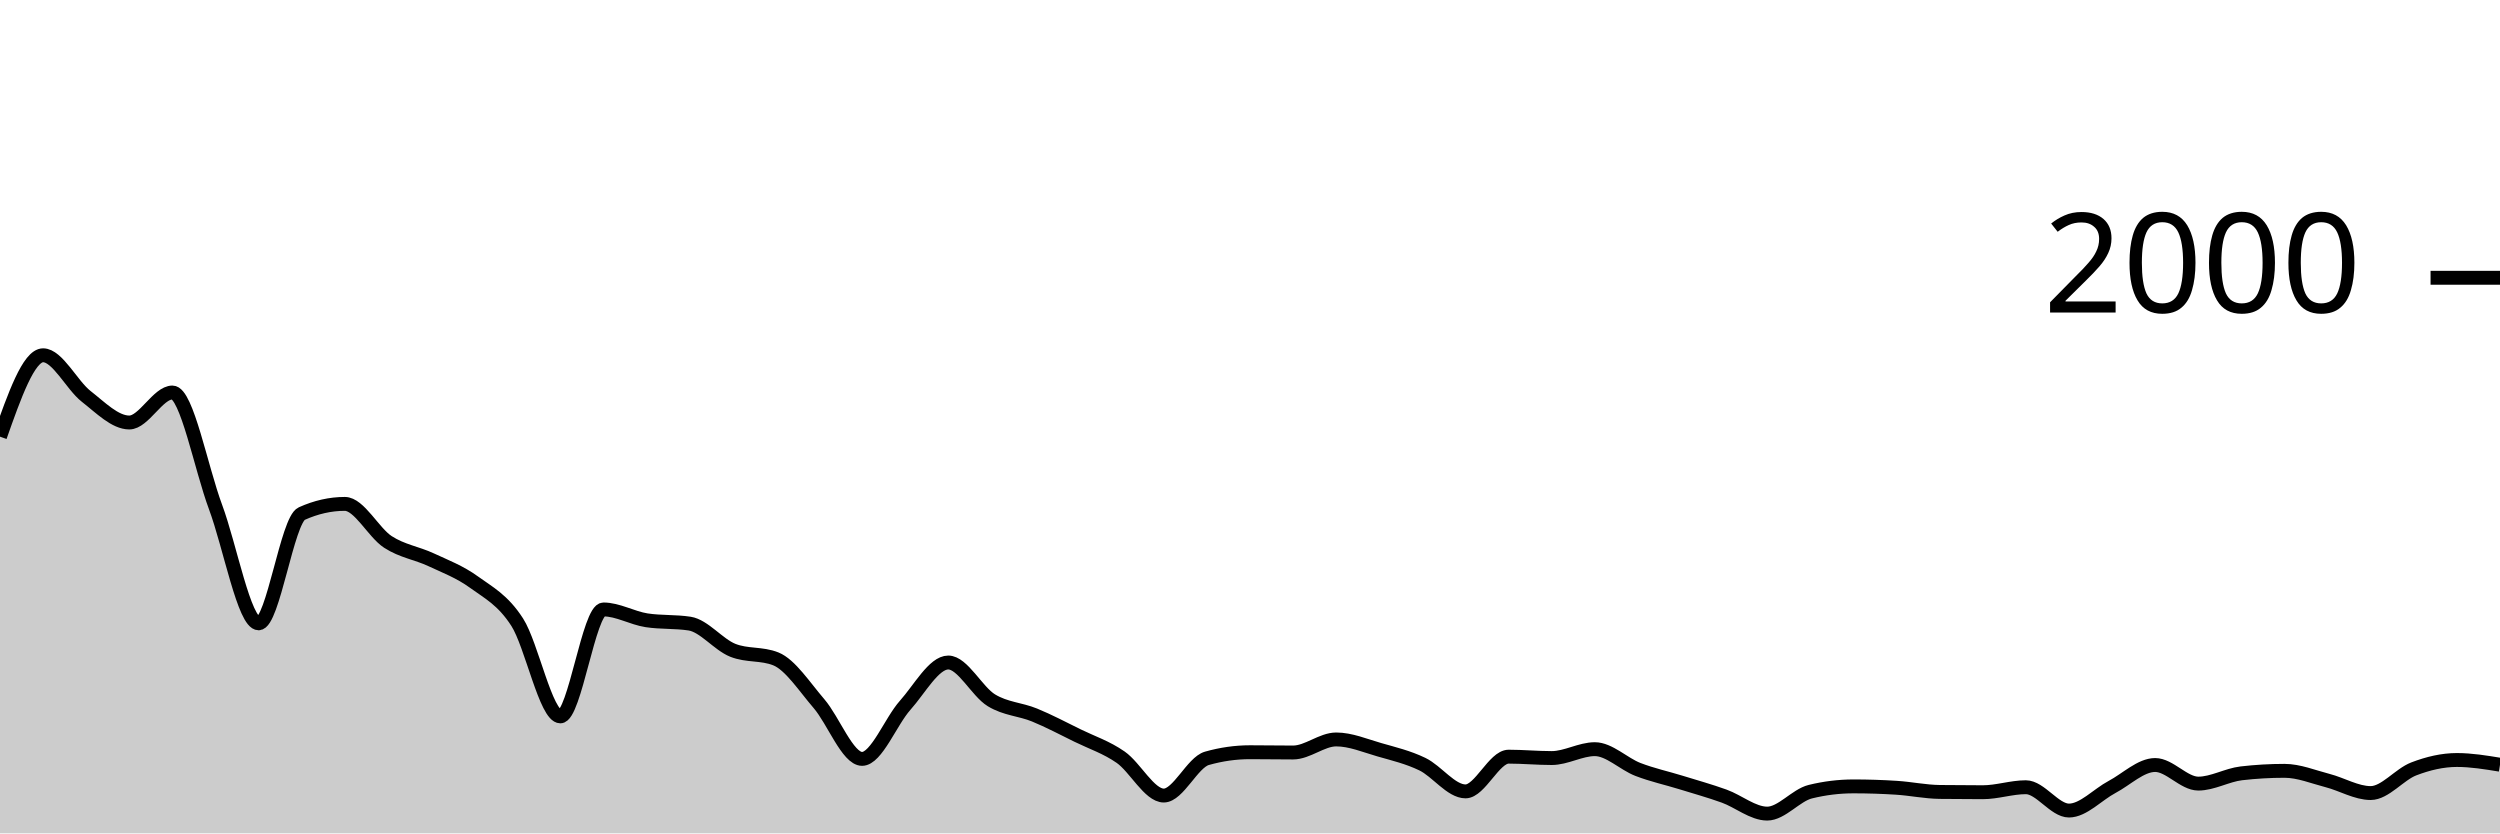
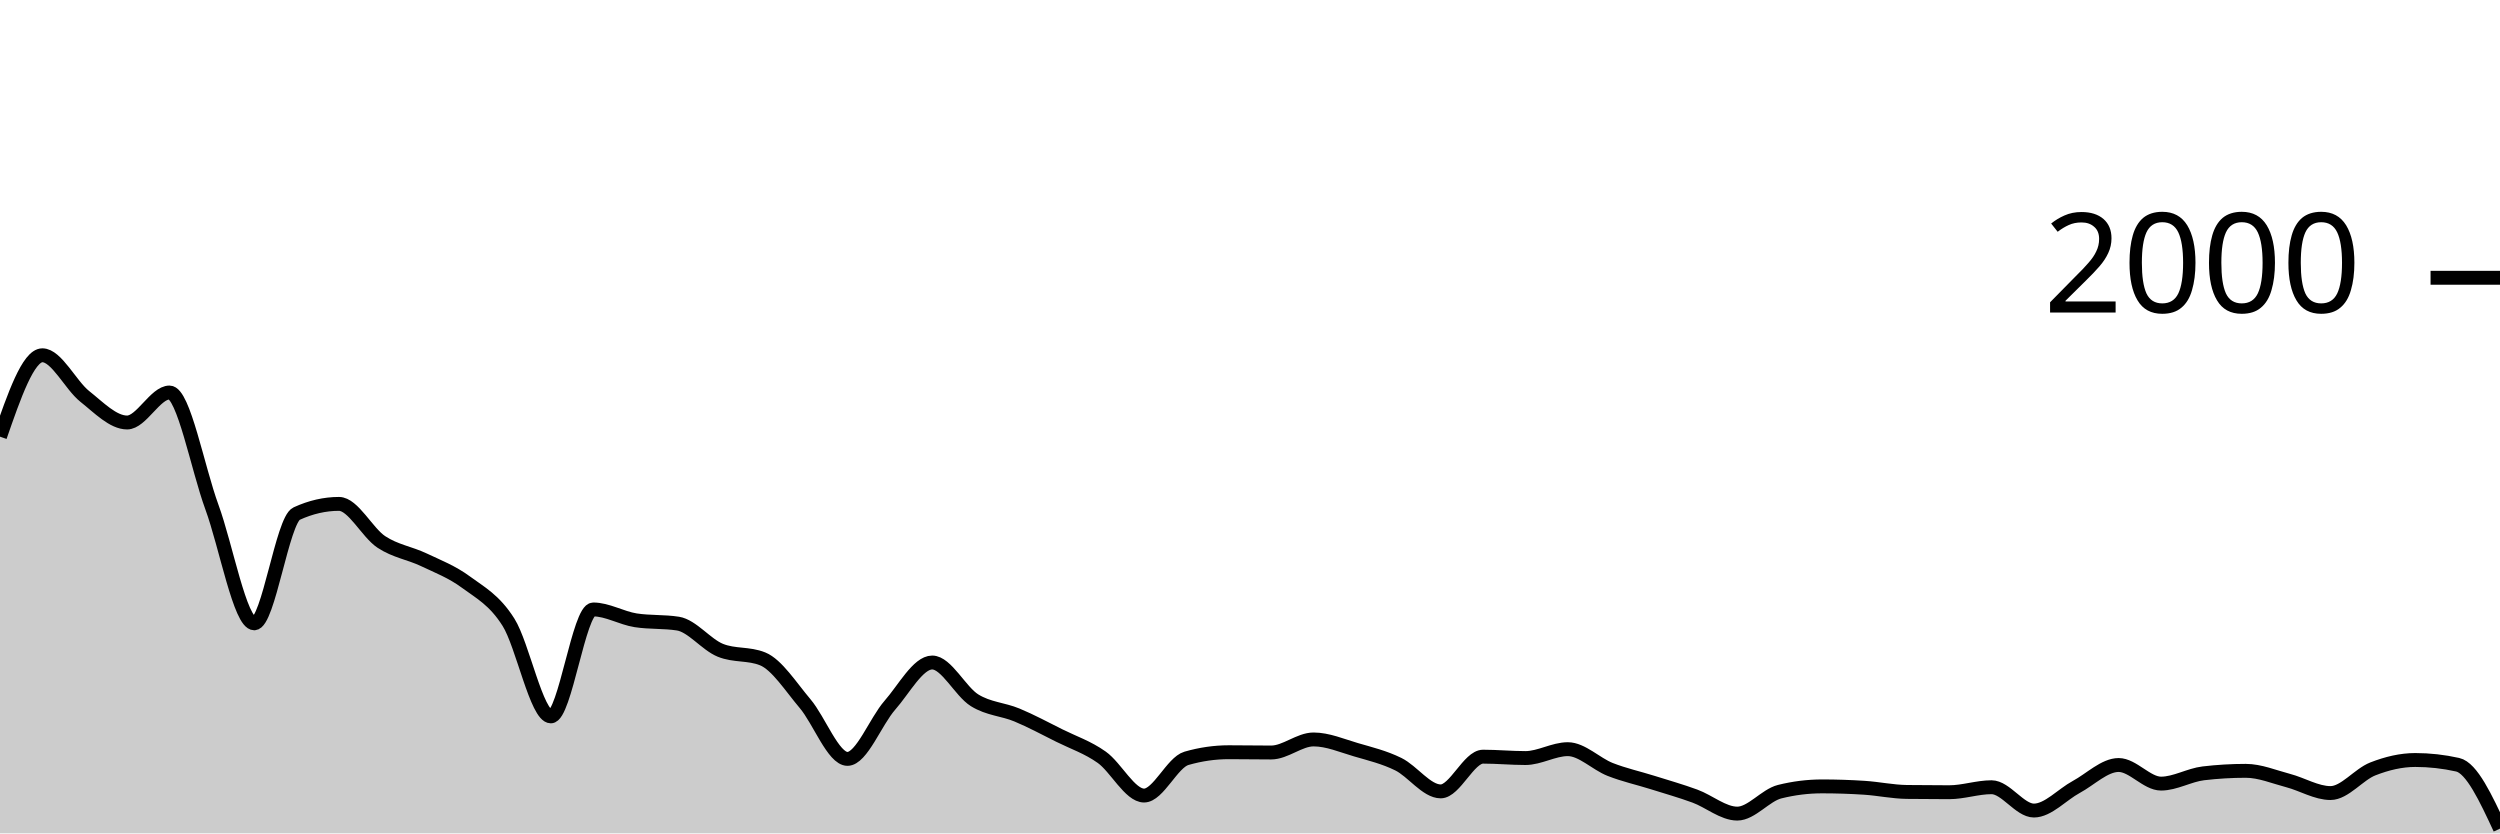
<svg xmlns="http://www.w3.org/2000/svg" viewBox="0 0 180 60">
  <g transform="translate(0,20)">
-     <path class="area" fill="rgba(0, 0, 0, 0.2)" d="M0,11.44C1.034,8.51,2.069,5.58,3.103,5.58C4.138,5.58,5.172,7.733,6.207,8.54C7.241,9.347,8.276,10.42,9.31,10.42C10.345,10.42,11.379,8.26,12.414,8.26C13.448,8.26,14.483,13.73,15.517,16.5C16.552,19.27,17.586,24.88,18.621,24.88C19.655,24.88,20.69,17.447,21.724,16.98C22.759,16.513,23.793,16.28,24.828,16.28C25.862,16.28,26.897,18.35,27.931,19.02C28.966,19.69,30,19.817,31.034,20.3C32.069,20.783,33.103,21.17,34.138,21.92C35.172,22.67,36.207,23.19,37.241,24.8C38.276,26.41,39.31,31.58,40.345,31.58C41.379,31.58,42.414,23.88,43.448,23.88C44.483,23.88,45.517,24.5,46.552,24.66C47.586,24.82,48.621,24.74,49.655,24.9C50.69,25.06,51.724,26.407,52.759,26.82C53.793,27.233,54.828,27.027,55.862,27.44C56.897,27.853,57.931,29.46,58.966,30.66C60,31.86,61.034,34.64,62.069,34.64C63.103,34.64,64.138,31.937,65.172,30.78C66.207,29.623,67.241,27.7,68.276,27.7C69.31,27.7,70.345,29.79,71.379,30.42C72.414,31.05,73.448,31.057,74.483,31.48C75.517,31.903,76.552,32.453,77.586,32.96C78.621,33.467,79.655,33.8,80.69,34.52C81.724,35.24,82.759,37.28,83.793,37.28C84.828,37.28,85.862,34.893,86.897,34.6C87.931,34.307,88.966,34.16,90,34.16C91.034,34.16,92.069,34.18,93.103,34.18C94.138,34.18,95.172,33.24,96.207,33.24C97.241,33.24,98.276,33.683,99.31,33.98C100.345,34.277,101.379,34.52,102.414,35.02C103.448,35.52,104.483,36.98,105.517,36.98C106.552,36.98,107.586,34.48,108.621,34.48C109.655,34.48,110.69,34.58,111.724,34.58C112.759,34.58,113.793,33.94,114.828,33.94C115.862,33.94,116.897,35,117.931,35.4C118.966,35.8,120,36.02,121.034,36.34C122.069,36.66,123.103,36.947,124.138,37.32C125.172,37.693,126.207,38.58,127.241,38.58C128.276,38.58,129.31,37.253,130.345,37C131.379,36.747,132.414,36.62,133.448,36.62C134.483,36.62,135.517,36.653,136.552,36.72C137.586,36.787,138.621,37.007,139.655,37.02C140.69,37.033,141.724,37.04,142.759,37.04C143.793,37.04,144.828,36.68,145.862,36.68C146.897,36.68,147.931,38.36,148.966,38.36C150,38.36,151.034,37.207,152.069,36.66C153.103,36.113,154.138,35.08,155.172,35.08C156.207,35.08,157.241,36.42,158.276,36.42C159.31,36.42,160.345,35.8,161.379,35.68C162.414,35.56,163.448,35.5,164.483,35.5C165.517,35.5,166.552,35.933,167.586,36.2C168.621,36.467,169.655,37.1,170.69,37.1C171.724,37.1,172.759,35.757,173.793,35.36C174.828,34.963,175.862,34.72,176.897,34.72C177.931,34.72,178.966,34.89,180,35.06L180,40C178.966,40,177.931,40,176.897,40C175.862,40,174.828,40,173.793,40C172.759,40,171.724,40,170.69,40C169.655,40,168.621,40,167.586,40C166.552,40,165.517,40,164.483,40C163.448,40,162.414,40,161.379,40C160.345,40,159.31,40,158.276,40C157.241,40,156.207,40,155.172,40C154.138,40,153.103,40,152.069,40C151.034,40,150,40,148.966,40C147.931,40,146.897,40,145.862,40C144.828,40,143.793,40,142.759,40C141.724,40,140.69,40,139.655,40C138.621,40,137.586,40,136.552,40C135.517,40,134.483,40,133.448,40C132.414,40,131.379,40,130.345,40C129.31,40,128.276,40,127.241,40C126.207,40,125.172,40,124.138,40C123.103,40,122.069,40,121.034,40C120,40,118.966,40,117.931,40C116.897,40,115.862,40,114.828,40C113.793,40,112.759,40,111.724,40C110.69,40,109.655,40,108.621,40C107.586,40,106.552,40,105.517,40C104.483,40,103.448,40,102.414,40C101.379,40,100.345,40,99.31,40C98.276,40,97.241,40,96.207,40C95.172,40,94.138,40,93.103,40C92.069,40,91.034,40,90,40C88.966,40,87.931,40,86.897,40C85.862,40,84.828,40,83.793,40C82.759,40,81.724,40,80.69,40C79.655,40,78.621,40,77.586,40C76.552,40,75.517,40,74.483,40C73.448,40,72.414,40,71.379,40C70.345,40,69.31,40,68.276,40C67.241,40,66.207,40,65.172,40C64.138,40,63.103,40,62.069,40C61.034,40,60,40,58.966,40C57.931,40,56.897,40,55.862,40C54.828,40,53.793,40,52.759,40C51.724,40,50.69,40,49.655,40C48.621,40,47.586,40,46.552,40C45.517,40,44.483,40,43.448,40C42.414,40,41.379,40,40.345,40C39.31,40,38.276,40,37.241,40C36.207,40,35.172,40,34.138,40C33.103,40,32.069,40,31.034,40C30,40,28.966,40,27.931,40C26.897,40,25.862,40,24.828,40C23.793,40,22.759,40,21.724,40C20.69,40,19.655,40,18.621,40C17.586,40,16.552,40,15.517,40C14.483,40,13.448,40,12.414,40C11.379,40,10.345,40,9.31,40C8.276,40,7.241,40,6.207,40C5.172,40,4.138,40,3.103,40C2.069,40,1.034,40,0,40Z" />
-     <path class="line" stroke="black" fill="none" d="M0,11.44C1.034,8.51,2.069,5.58,3.103,5.58C4.138,5.58,5.172,7.733,6.207,8.54C7.241,9.347,8.276,10.42,9.31,10.42C10.345,10.42,11.379,8.26,12.414,8.26C13.448,8.26,14.483,13.73,15.517,16.5C16.552,19.27,17.586,24.88,18.621,24.88C19.655,24.88,20.69,17.447,21.724,16.98C22.759,16.513,23.793,16.28,24.828,16.28C25.862,16.28,26.897,18.35,27.931,19.02C28.966,19.69,30,19.817,31.034,20.3C32.069,20.783,33.103,21.17,34.138,21.92C35.172,22.67,36.207,23.19,37.241,24.8C38.276,26.41,39.31,31.58,40.345,31.58C41.379,31.58,42.414,23.88,43.448,23.88C44.483,23.88,45.517,24.5,46.552,24.66C47.586,24.82,48.621,24.74,49.655,24.9C50.69,25.06,51.724,26.407,52.759,26.82C53.793,27.233,54.828,27.027,55.862,27.44C56.897,27.853,57.931,29.46,58.966,30.66C60,31.86,61.034,34.64,62.069,34.64C63.103,34.64,64.138,31.937,65.172,30.78C66.207,29.623,67.241,27.7,68.276,27.7C69.31,27.7,70.345,29.79,71.379,30.42C72.414,31.05,73.448,31.057,74.483,31.48C75.517,31.903,76.552,32.453,77.586,32.96C78.621,33.467,79.655,33.8,80.69,34.52C81.724,35.24,82.759,37.28,83.793,37.28C84.828,37.28,85.862,34.893,86.897,34.6C87.931,34.307,88.966,34.16,90,34.16C91.034,34.16,92.069,34.18,93.103,34.18C94.138,34.18,95.172,33.24,96.207,33.24C97.241,33.24,98.276,33.683,99.31,33.98C100.345,34.277,101.379,34.52,102.414,35.02C103.448,35.52,104.483,36.98,105.517,36.98C106.552,36.98,107.586,34.48,108.621,34.48C109.655,34.48,110.69,34.58,111.724,34.58C112.759,34.58,113.793,33.94,114.828,33.94C115.862,33.94,116.897,35,117.931,35.4C118.966,35.8,120,36.02,121.034,36.34C122.069,36.66,123.103,36.947,124.138,37.32C125.172,37.693,126.207,38.58,127.241,38.58C128.276,38.58,129.31,37.253,130.345,37C131.379,36.747,132.414,36.62,133.448,36.62C134.483,36.62,135.517,36.653,136.552,36.72C137.586,36.787,138.621,37.007,139.655,37.02C140.69,37.033,141.724,37.04,142.759,37.04C143.793,37.04,144.828,36.68,145.862,36.68C146.897,36.68,147.931,38.36,148.966,38.36C150,38.36,151.034,37.207,152.069,36.66C153.103,36.113,154.138,35.08,155.172,35.08C156.207,35.08,157.241,36.42,158.276,36.42C159.31,36.42,160.345,35.8,161.379,35.68C162.414,35.56,163.448,35.5,164.483,35.5C165.517,35.5,166.552,35.933,167.586,36.2C168.621,36.467,169.655,37.1,170.69,37.1C171.724,37.1,172.759,35.757,173.793,35.36C174.828,34.963,175.862,34.72,176.897,34.72C177.931,34.72,178.966,34.89,180,35.06" />
+     <path class="area" fill="rgba(0, 0, 0, 0.2)" d="M0,11.44C1.017,8.51,2.034,5.58,3.051,5.58C4.068,5.58,5.085,7.733,6.102,8.54C7.119,9.347,8.136,10.42,9.153,10.42C10.169,10.42,11.186,8.26,12.203,8.26C13.22,8.26,14.237,13.73,15.254,16.5C16.271,19.27,17.288,24.88,18.305,24.88C19.322,24.88,20.339,17.447,21.356,16.98C22.373,16.513,23.39,16.28,24.407,16.28C25.424,16.28,26.441,18.35,27.458,19.02C28.475,19.69,29.492,19.817,30.508,20.3C31.525,20.783,32.542,21.17,33.559,21.92C34.576,22.67,35.593,23.19,36.61,24.8C37.627,26.41,38.644,31.58,39.661,31.58C40.678,31.58,41.695,23.88,42.712,23.88C43.729,23.88,44.746,24.5,45.763,24.66C46.78,24.82,47.797,24.74,48.814,24.9C49.831,25.06,50.847,26.407,51.864,26.82C52.881,27.233,53.898,27.027,54.915,27.44C55.932,27.853,56.949,29.46,57.966,30.66C58.983,31.86,60,34.64,61.017,34.64C62.034,34.64,63.051,31.937,64.068,30.78C65.085,29.623,66.102,27.7,67.119,27.7C68.136,27.7,69.153,29.79,70.169,30.42C71.186,31.05,72.203,31.057,73.22,31.48C74.237,31.903,75.254,32.453,76.271,32.96C77.288,33.467,78.305,33.8,79.322,34.52C80.339,35.24,81.356,37.28,82.373,37.28C83.39,37.28,84.407,34.893,85.424,34.6C86.441,34.307,87.458,34.16,88.475,34.16C89.492,34.16,90.508,34.18,91.525,34.18C92.542,34.18,93.559,33.24,94.576,33.24C95.593,33.24,96.61,33.683,97.627,33.98C98.644,34.277,99.661,34.52,100.678,35.02C101.695,35.52,102.712,36.98,103.729,36.98C104.746,36.98,105.763,34.48,106.78,34.48C107.797,34.48,108.814,34.58,109.831,34.58C110.847,34.58,111.864,33.94,112.881,33.94C113.898,33.94,114.915,35,115.932,35.4C116.949,35.8,117.966,36.02,118.983,36.34C120,36.66,121.017,36.947,122.034,37.32C123.051,37.693,124.068,38.58,125.085,38.58C126.102,38.58,127.119,37.253,128.136,37C129.153,36.747,130.169,36.62,131.186,36.62C132.203,36.62,133.22,36.653,134.237,36.72C135.254,36.787,136.271,37.007,137.288,37.02C138.305,37.033,139.322,37.04,140.339,37.04C141.356,37.04,142.373,36.68,143.39,36.68C144.407,36.68,145.424,38.36,146.441,38.36C147.458,38.36,148.475,37.207,149.492,36.66C150.508,36.113,151.525,35.08,152.542,35.08C153.559,35.08,154.576,36.42,155.593,36.42C156.61,36.42,157.627,35.8,158.644,35.68C159.661,35.56,160.678,35.5,161.695,35.5C162.712,35.5,163.729,35.933,164.746,36.2C165.763,36.467,166.78,37.1,167.797,37.1C168.814,37.1,169.831,35.757,170.847,35.36C171.864,34.963,172.881,34.72,173.898,34.72C174.915,34.72,175.932,34.833,176.949,35.06C177.966,35.287,178.983,37.473,180,39.66L180,40C178.983,40,177.966,40,176.949,40C175.932,40,174.915,40,173.898,40C172.881,40,171.864,40,170.847,40C169.831,40,168.814,40,167.797,40C166.78,40,165.763,40,164.746,40C163.729,40,162.712,40,161.695,40C160.678,40,159.661,40,158.644,40C157.627,40,156.61,40,155.593,40C154.576,40,153.559,40,152.542,40C151.525,40,150.508,40,149.492,40C148.475,40,147.458,40,146.441,40C145.424,40,144.407,40,143.39,40C142.373,40,141.356,40,140.339,40C139.322,40,138.305,40,137.288,40C136.271,40,135.254,40,134.237,40C133.22,40,132.203,40,131.186,40C130.169,40,129.153,40,128.136,40C127.119,40,126.102,40,125.085,40C124.068,40,123.051,40,122.034,40C121.017,40,120,40,118.983,40C117.966,40,116.949,40,115.932,40C114.915,40,113.898,40,112.881,40C111.864,40,110.847,40,109.831,40C108.814,40,107.797,40,106.78,40C105.763,40,104.746,40,103.729,40C102.712,40,101.695,40,100.678,40C99.661,40,98.644,40,97.627,40C96.61,40,95.593,40,94.576,40C93.559,40,92.542,40,91.525,40C90.508,40,89.492,40,88.475,40C87.458,40,86.441,40,85.424,40C84.407,40,83.39,40,82.373,40C81.356,40,80.339,40,79.322,40C78.305,40,77.288,40,76.271,40C75.254,40,74.237,40,73.22,40C72.203,40,71.186,40,70.169,40C69.153,40,68.136,40,67.119,40C66.102,40,65.085,40,64.068,40C63.051,40,62.034,40,61.017,40C60,40,58.983,40,57.966,40C56.949,40,55.932,40,54.915,40C53.898,40,52.881,40,51.864,40C50.847,40,49.831,40,48.814,40C47.797,40,46.78,40,45.763,40C44.746,40,43.729,40,42.712,40C41.695,40,40.678,40,39.661,40C38.644,40,37.627,40,36.61,40C35.593,40,34.576,40,33.559,40C32.542,40,31.525,40,30.508,40C29.492,40,28.475,40,27.458,40C26.441,40,25.424,40,24.407,40C23.39,40,22.373,40,21.356,40C20.339,40,19.322,40,18.305,40C17.288,40,16.271,40,15.254,40C14.237,40,13.22,40,12.203,40C11.186,40,10.169,40,9.153,40C8.136,40,7.119,40,6.102,40C5.085,40,4.068,40,3.051,40C2.034,40,1.017,40,0,40Z" />
+     <path class="line" stroke="black" fill="none" d="M0,11.44C1.017,8.51,2.034,5.58,3.051,5.58C4.068,5.58,5.085,7.733,6.102,8.54C7.119,9.347,8.136,10.42,9.153,10.42C10.169,10.42,11.186,8.26,12.203,8.26C13.22,8.26,14.237,13.73,15.254,16.5C16.271,19.27,17.288,24.88,18.305,24.88C19.322,24.88,20.339,17.447,21.356,16.98C22.373,16.513,23.39,16.28,24.407,16.28C25.424,16.28,26.441,18.35,27.458,19.02C28.475,19.69,29.492,19.817,30.508,20.3C31.525,20.783,32.542,21.17,33.559,21.92C34.576,22.67,35.593,23.19,36.61,24.8C37.627,26.41,38.644,31.58,39.661,31.58C40.678,31.58,41.695,23.88,42.712,23.88C43.729,23.88,44.746,24.5,45.763,24.66C46.78,24.82,47.797,24.74,48.814,24.9C49.831,25.06,50.847,26.407,51.864,26.82C52.881,27.233,53.898,27.027,54.915,27.44C55.932,27.853,56.949,29.46,57.966,30.66C58.983,31.86,60,34.64,61.017,34.64C62.034,34.64,63.051,31.937,64.068,30.78C65.085,29.623,66.102,27.7,67.119,27.7C68.136,27.7,69.153,29.79,70.169,30.42C71.186,31.05,72.203,31.057,73.22,31.48C74.237,31.903,75.254,32.453,76.271,32.96C77.288,33.467,78.305,33.8,79.322,34.52C80.339,35.24,81.356,37.28,82.373,37.28C83.39,37.28,84.407,34.893,85.424,34.6C86.441,34.307,87.458,34.16,88.475,34.16C89.492,34.16,90.508,34.18,91.525,34.18C92.542,34.18,93.559,33.24,94.576,33.24C95.593,33.24,96.61,33.683,97.627,33.98C98.644,34.277,99.661,34.52,100.678,35.02C101.695,35.52,102.712,36.98,103.729,36.98C104.746,36.98,105.763,34.48,106.78,34.48C107.797,34.48,108.814,34.58,109.831,34.58C110.847,34.58,111.864,33.94,112.881,33.94C113.898,33.94,114.915,35,115.932,35.4C116.949,35.8,117.966,36.02,118.983,36.34C120,36.66,121.017,36.947,122.034,37.32C123.051,37.693,124.068,38.58,125.085,38.58C126.102,38.58,127.119,37.253,128.136,37C129.153,36.747,130.169,36.62,131.186,36.62C132.203,36.62,133.22,36.653,134.237,36.72C135.254,36.787,136.271,37.007,137.288,37.02C138.305,37.033,139.322,37.04,140.339,37.04C141.356,37.04,142.373,36.68,143.39,36.68C144.407,36.68,145.424,38.36,146.441,38.36C147.458,38.36,148.475,37.207,149.492,36.66C150.508,36.113,151.525,35.08,152.542,35.08C153.559,35.08,154.576,36.42,155.593,36.42C156.61,36.42,157.627,35.8,158.644,35.68C159.661,35.56,160.678,35.5,161.695,35.5C162.712,35.5,163.729,35.933,164.746,36.2C165.763,36.467,166.78,37.1,167.797,37.1C168.814,37.1,169.831,35.757,170.847,35.36C171.864,34.963,172.881,34.72,173.898,34.72C174.915,34.72,175.932,34.833,176.949,35.06C177.966,35.287,178.983,37.473,180,39.66" />
    <path class="axis-ceiling" stroke-width="1" stroke="black" fill="none" d="M175,0L180,0" />
    <text class="axis-ceiling-label" font-family="sans-serif" text-anchor="end" font-size="10px" x="170" y="2.5">2000</text>
  </g>
</svg>
